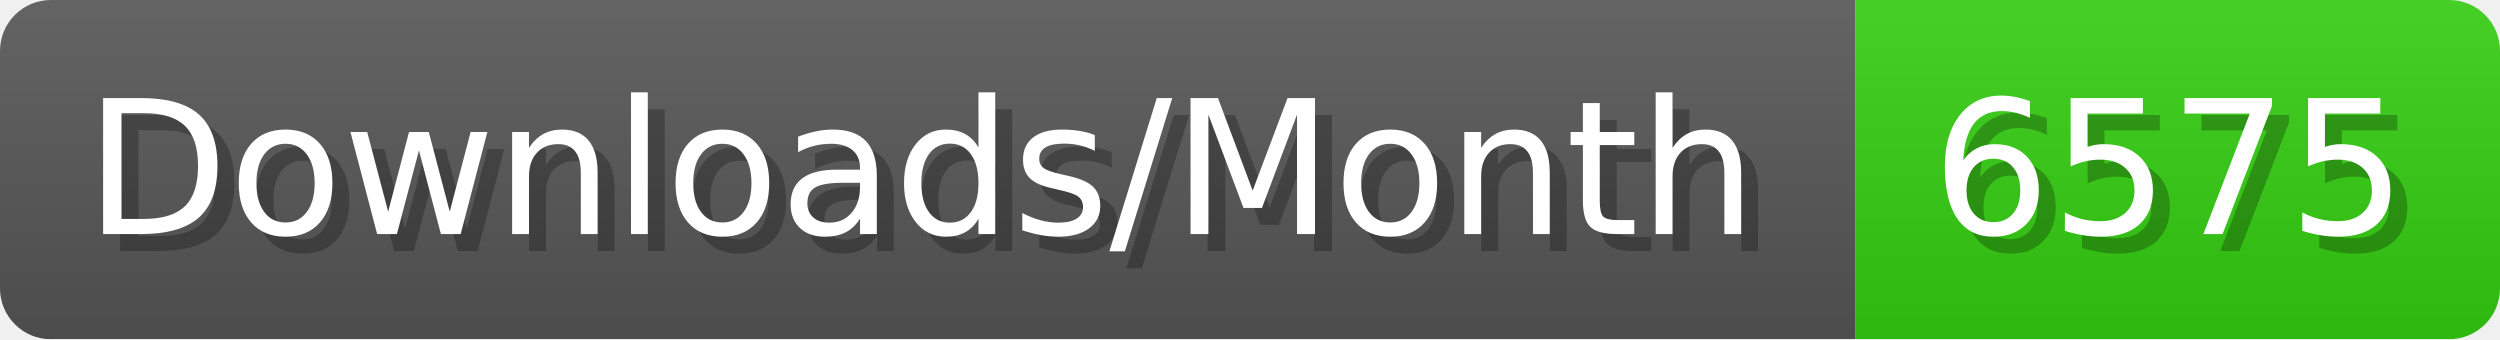
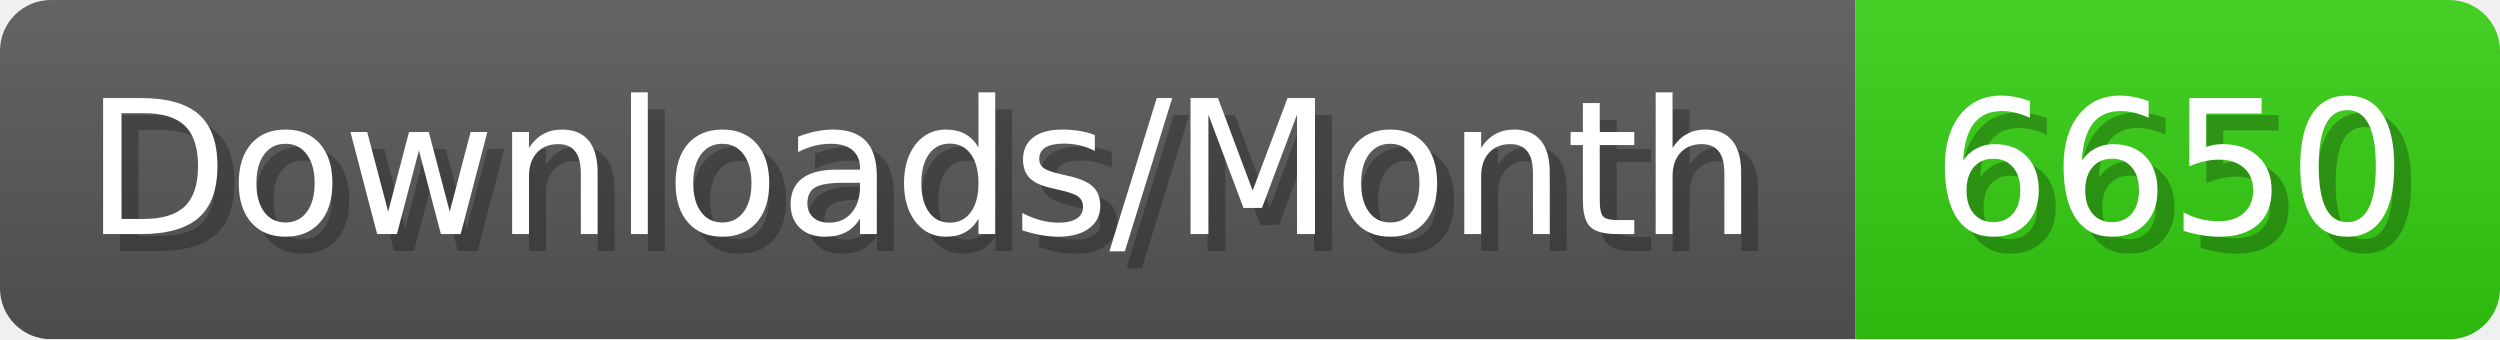
- <svg xmlns="http://www.w3.org/2000/svg" width="147.4" height="20" viewBox="0 0 1474 200" role="img" aria-label="Downloads/Month: 6575">
+ <svg xmlns="http://www.w3.org/2000/svg" width="147.4" height="20" viewBox="0 0 1474 200" role="img" aria-label="Downloads/Month: 6650">
  <linearGradient id="YlXUI" x2="0" y2="100%">
    <stop offset="0" stop-opacity=".1" stop-color="#EEE" />
    <stop offset="1" stop-opacity=".1" />
  </linearGradient>
  <mask id="JHhop">
    <rect width="1474" height="200" rx="30" fill="#FFF" />
  </mask>
  <g mask="url(#JHhop)">
    <rect width="1094" height="200" fill="#555" />
    <rect width="380" height="200" fill="#3C1" x="1094" />
    <rect width="1474" height="200" fill="url(#YlXUI)" />
  </g>
  <g aria-hidden="true" fill="#fff" text-anchor="start" font-family="Verdana,DejaVu Sans,sans-serif" font-size="110">
    <text x="60" y="148" textLength="994" fill="#000" opacity="0.25">Downloads/Month</text>
    <text x="50" y="138" textLength="994">Downloads/Month</text>
-     <text x="1149" y="148" textLength="280" fill="#000" opacity="0.25">6575</text>
-     <text x="1139" y="138" textLength="280">6575</text>
+     <text x="1149" y="148" textLength="280" fill="#000" opacity="0.25">6650</text>
+     <text x="1139" y="138" textLength="280">6650</text>
  </g>
</svg>
